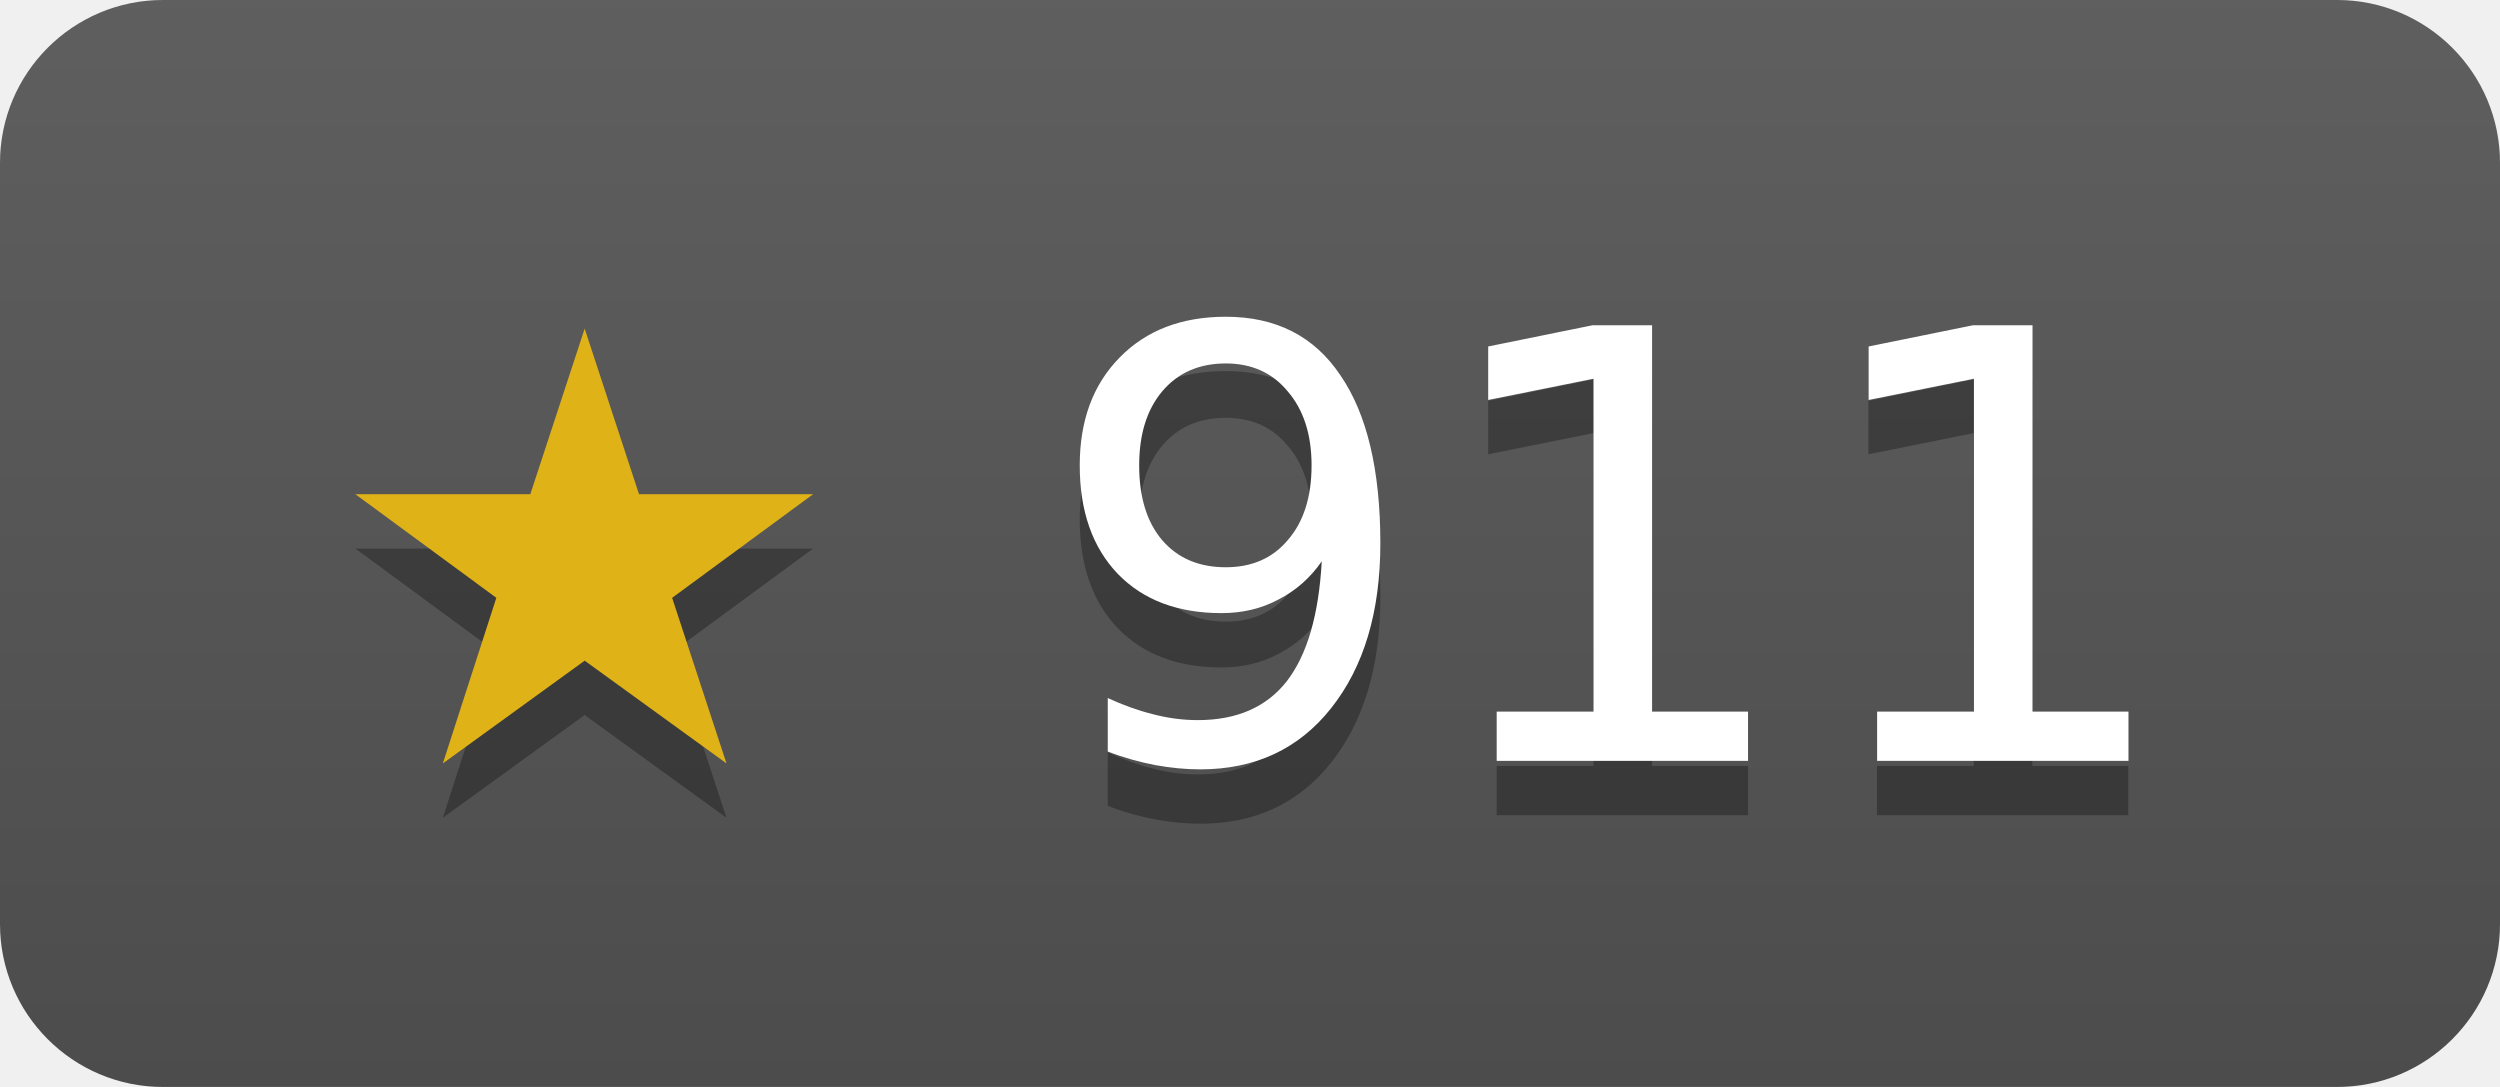
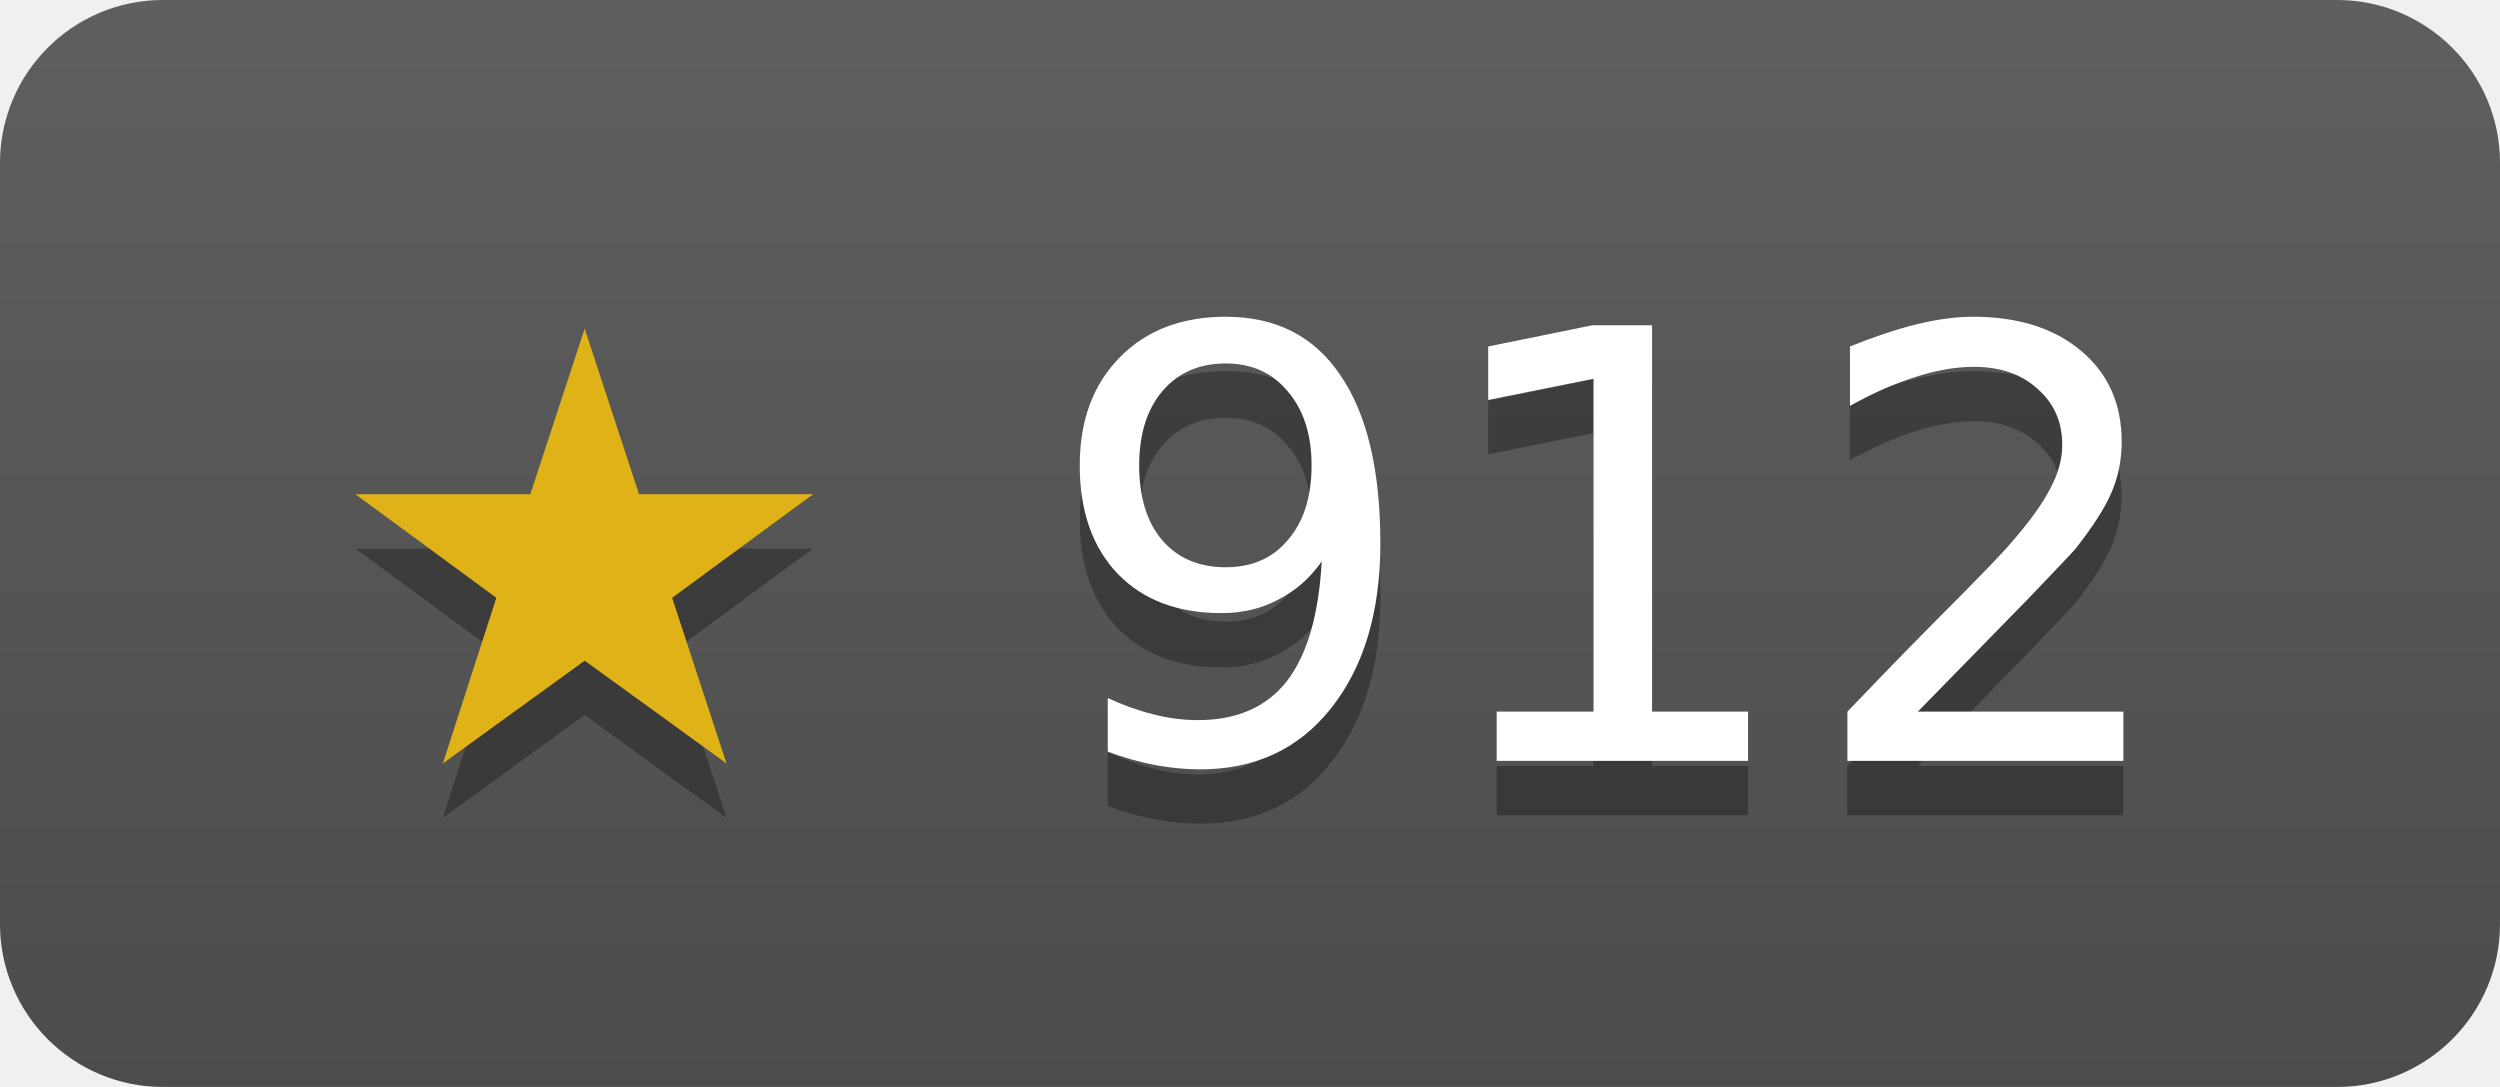
- <svg xmlns="http://www.w3.org/2000/svg" width="46" height="20" role="img" aria-label="janosmiko/lfk has 911 stars on GitHub">
+ <svg xmlns="http://www.w3.org/2000/svg" width="46" height="20" role="img" aria-label="janosmiko/lfk has 912 stars on GitHub">
  <linearGradient id="s" x2="0" y2="100%">
    <stop offset="0" stop-color="#bbb" stop-opacity=".1" />
    <stop offset="1" stop-opacity=".1" />
  </linearGradient>
  <clipPath id="r">
    <rect width="46" height="20" rx="3" fill="#fff" />
  </clipPath>
  <g clip-path="url(#r)">
    <rect width="46" height="20" fill="#555" />
    <rect width="46" height="20" fill="url(#s)" />
  </g>
  <g fill="#fff" text-anchor="middle" font-family="Verdana,Geneva,DejaVu Sans,sans-serif" font-size="11">
-     <text x="23" y="15" fill="#010101" fill-opacity=".3">★ 911</text>
+     <text x="23" y="15" fill="#010101" fill-opacity=".3">★ 912</text>
    <text x="23" y="14">
-       <tspan fill="#dfb317">★</tspan> 911</text>
+       <tspan fill="#dfb317">★</tspan> 912</text>
  </g>
</svg>
